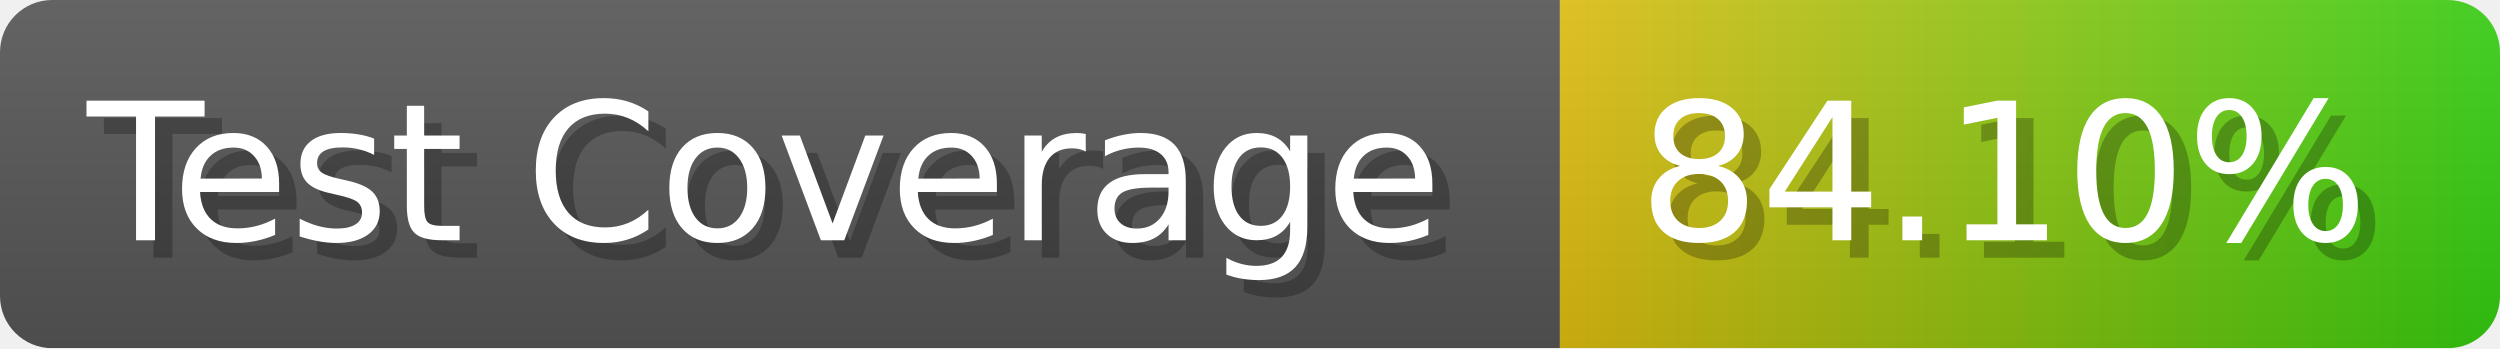
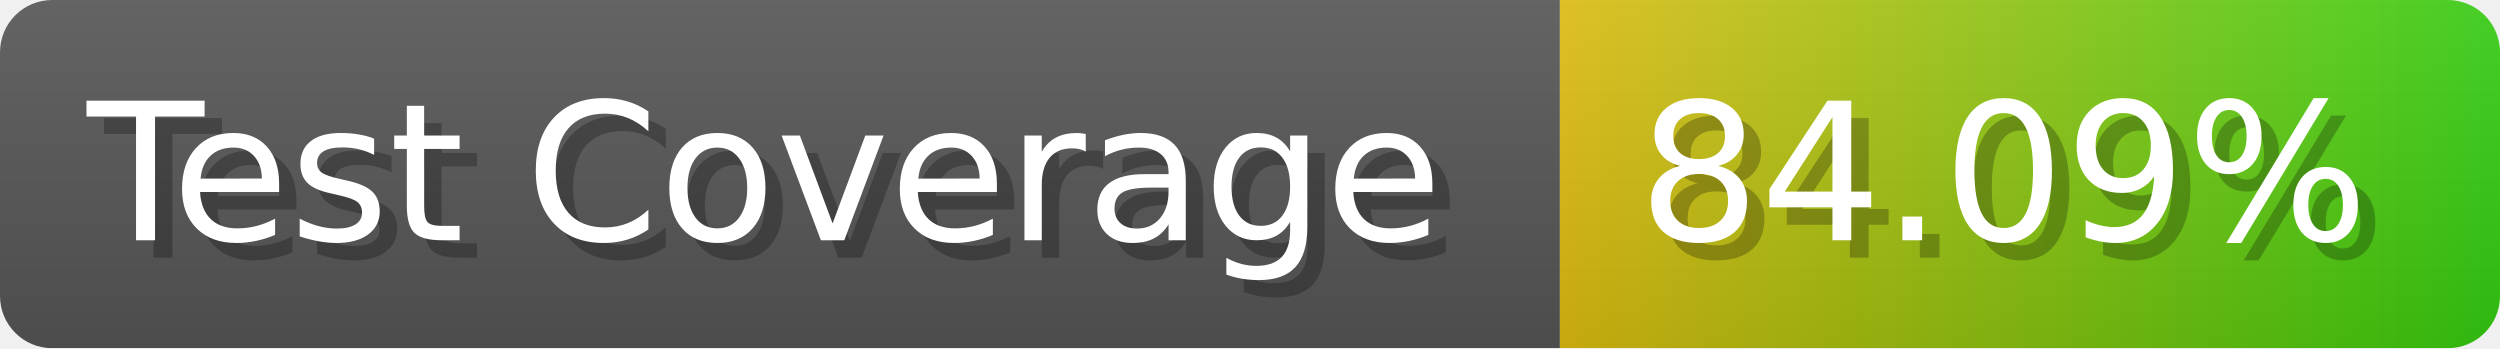
- <svg xmlns="http://www.w3.org/2000/svg" width="143.6" height="20" viewBox="0 0 1436 200" role="img" aria-label="Test Coverage: 84.10%">
+ <svg xmlns="http://www.w3.org/2000/svg" width="143.6" height="20" viewBox="0 0 1436 200" role="img" aria-label="Test Coverage: 84.09%">
  <linearGradient id="a" x2="0" y2="100%">
    <stop offset="0" stop-opacity=".1" stop-color="#EEE" />
    <stop offset="1" stop-opacity=".1" />
  </linearGradient>
  <mask id="m">
    <rect width="1436" height="200" rx="30" fill="#FFF" />
  </mask>
  <g mask="url(#m)">
    <rect width="896" height="200" fill="#555" />
    <rect width="540" height="200" fill="url(#x)" x="896" />
    <rect width="1436" height="200" fill="url(#a)" />
  </g>
  <g aria-hidden="true" fill="#fff" text-anchor="start" font-family="Verdana,DejaVu Sans,sans-serif" font-size="110">
    <text x="60" y="148" textLength="796" fill="#000" opacity="0.25">Test Coverage</text>
    <text x="50" y="138" textLength="796">Test Coverage</text>
-     <text x="951" y="148" textLength="440" fill="#000" opacity="0.25">84.10%</text>
-     <text x="941" y="138" textLength="440">84.10%</text>
+     <text x="951" y="148" textLength="440" fill="#000" opacity="0.25">84.09%</text>
+     <text x="941" y="138" textLength="440">84.09%</text>
  </g>
  <linearGradient id="x" x1="0%" y1="0%" x2="100%" y2="0%">
    <stop offset="0%" style="stop-color:#DB1" />
    <stop offset="100%" style="stop-color:#3C1" />
  </linearGradient>
</svg>
